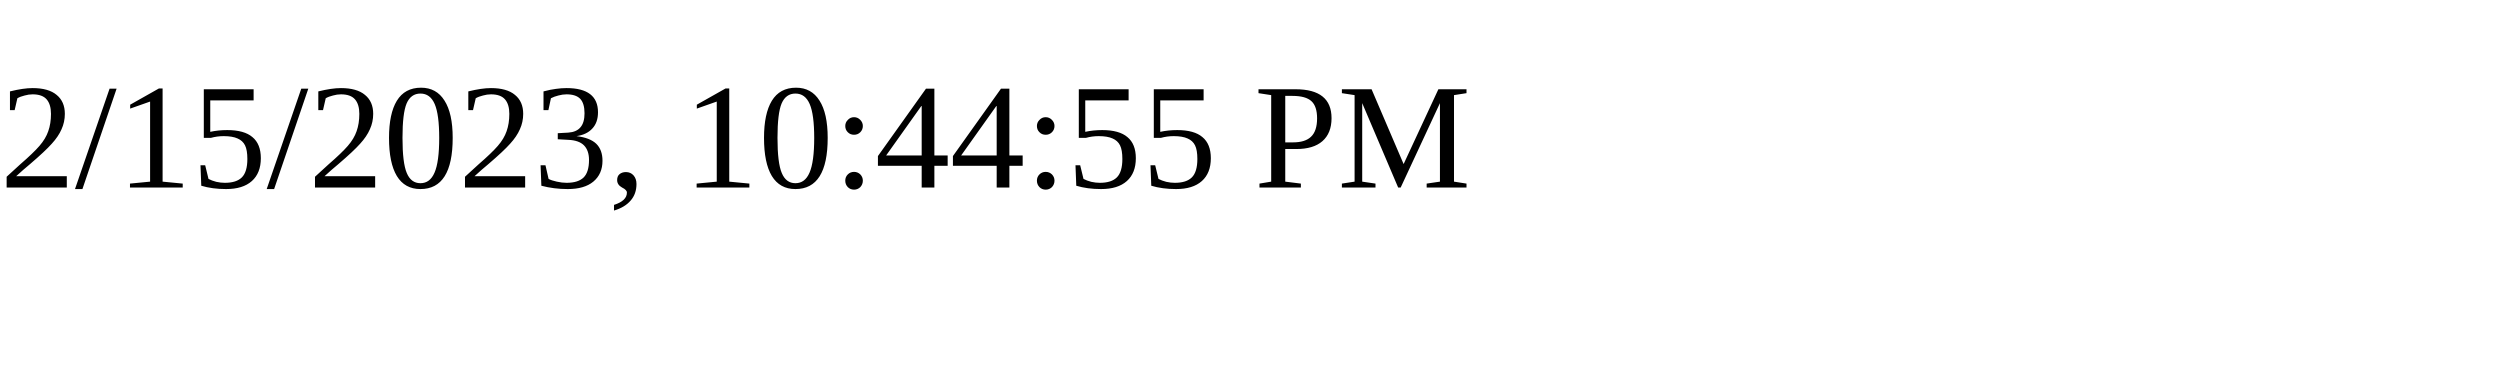
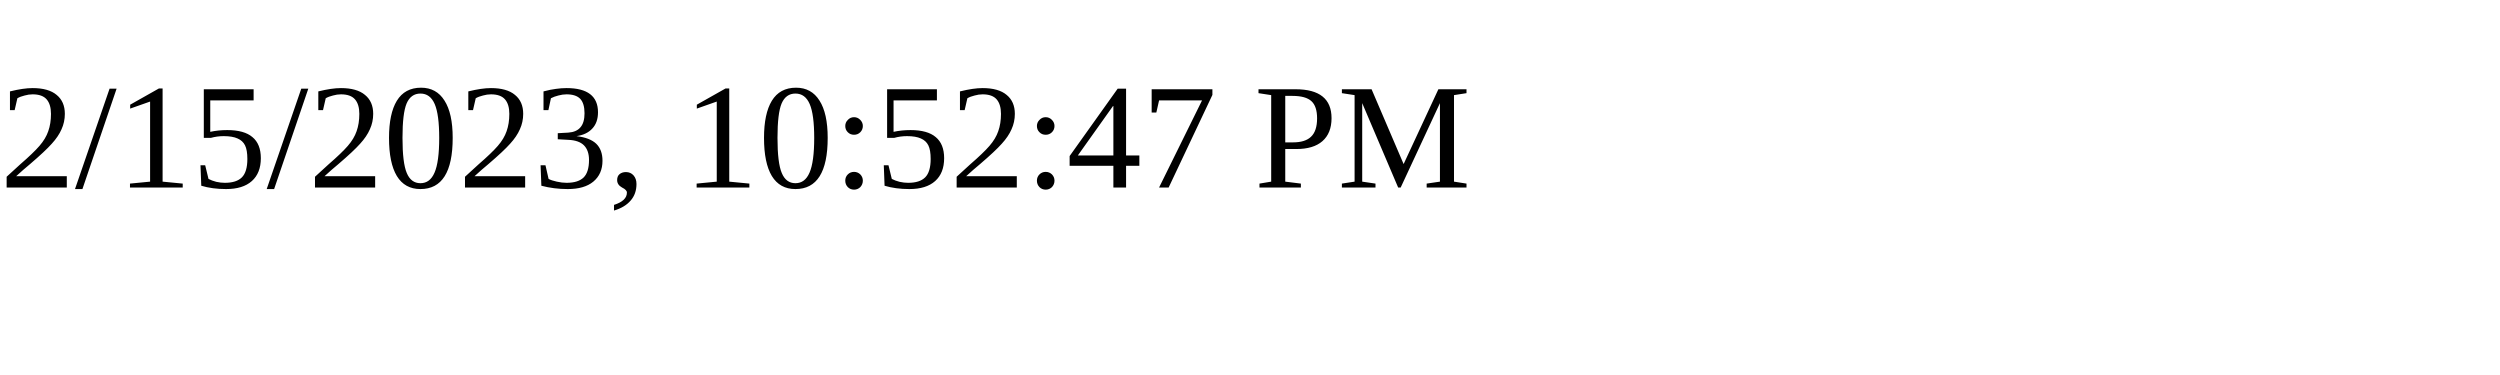
<svg xmlns="http://www.w3.org/2000/svg" height="30" width="200">
-   <text x="0" y="15">2/15/2023, 10:44:55 PM</text>
+   <text x="0" y="15">2/15/2023, 10:52:47 PM</text>
</svg>
